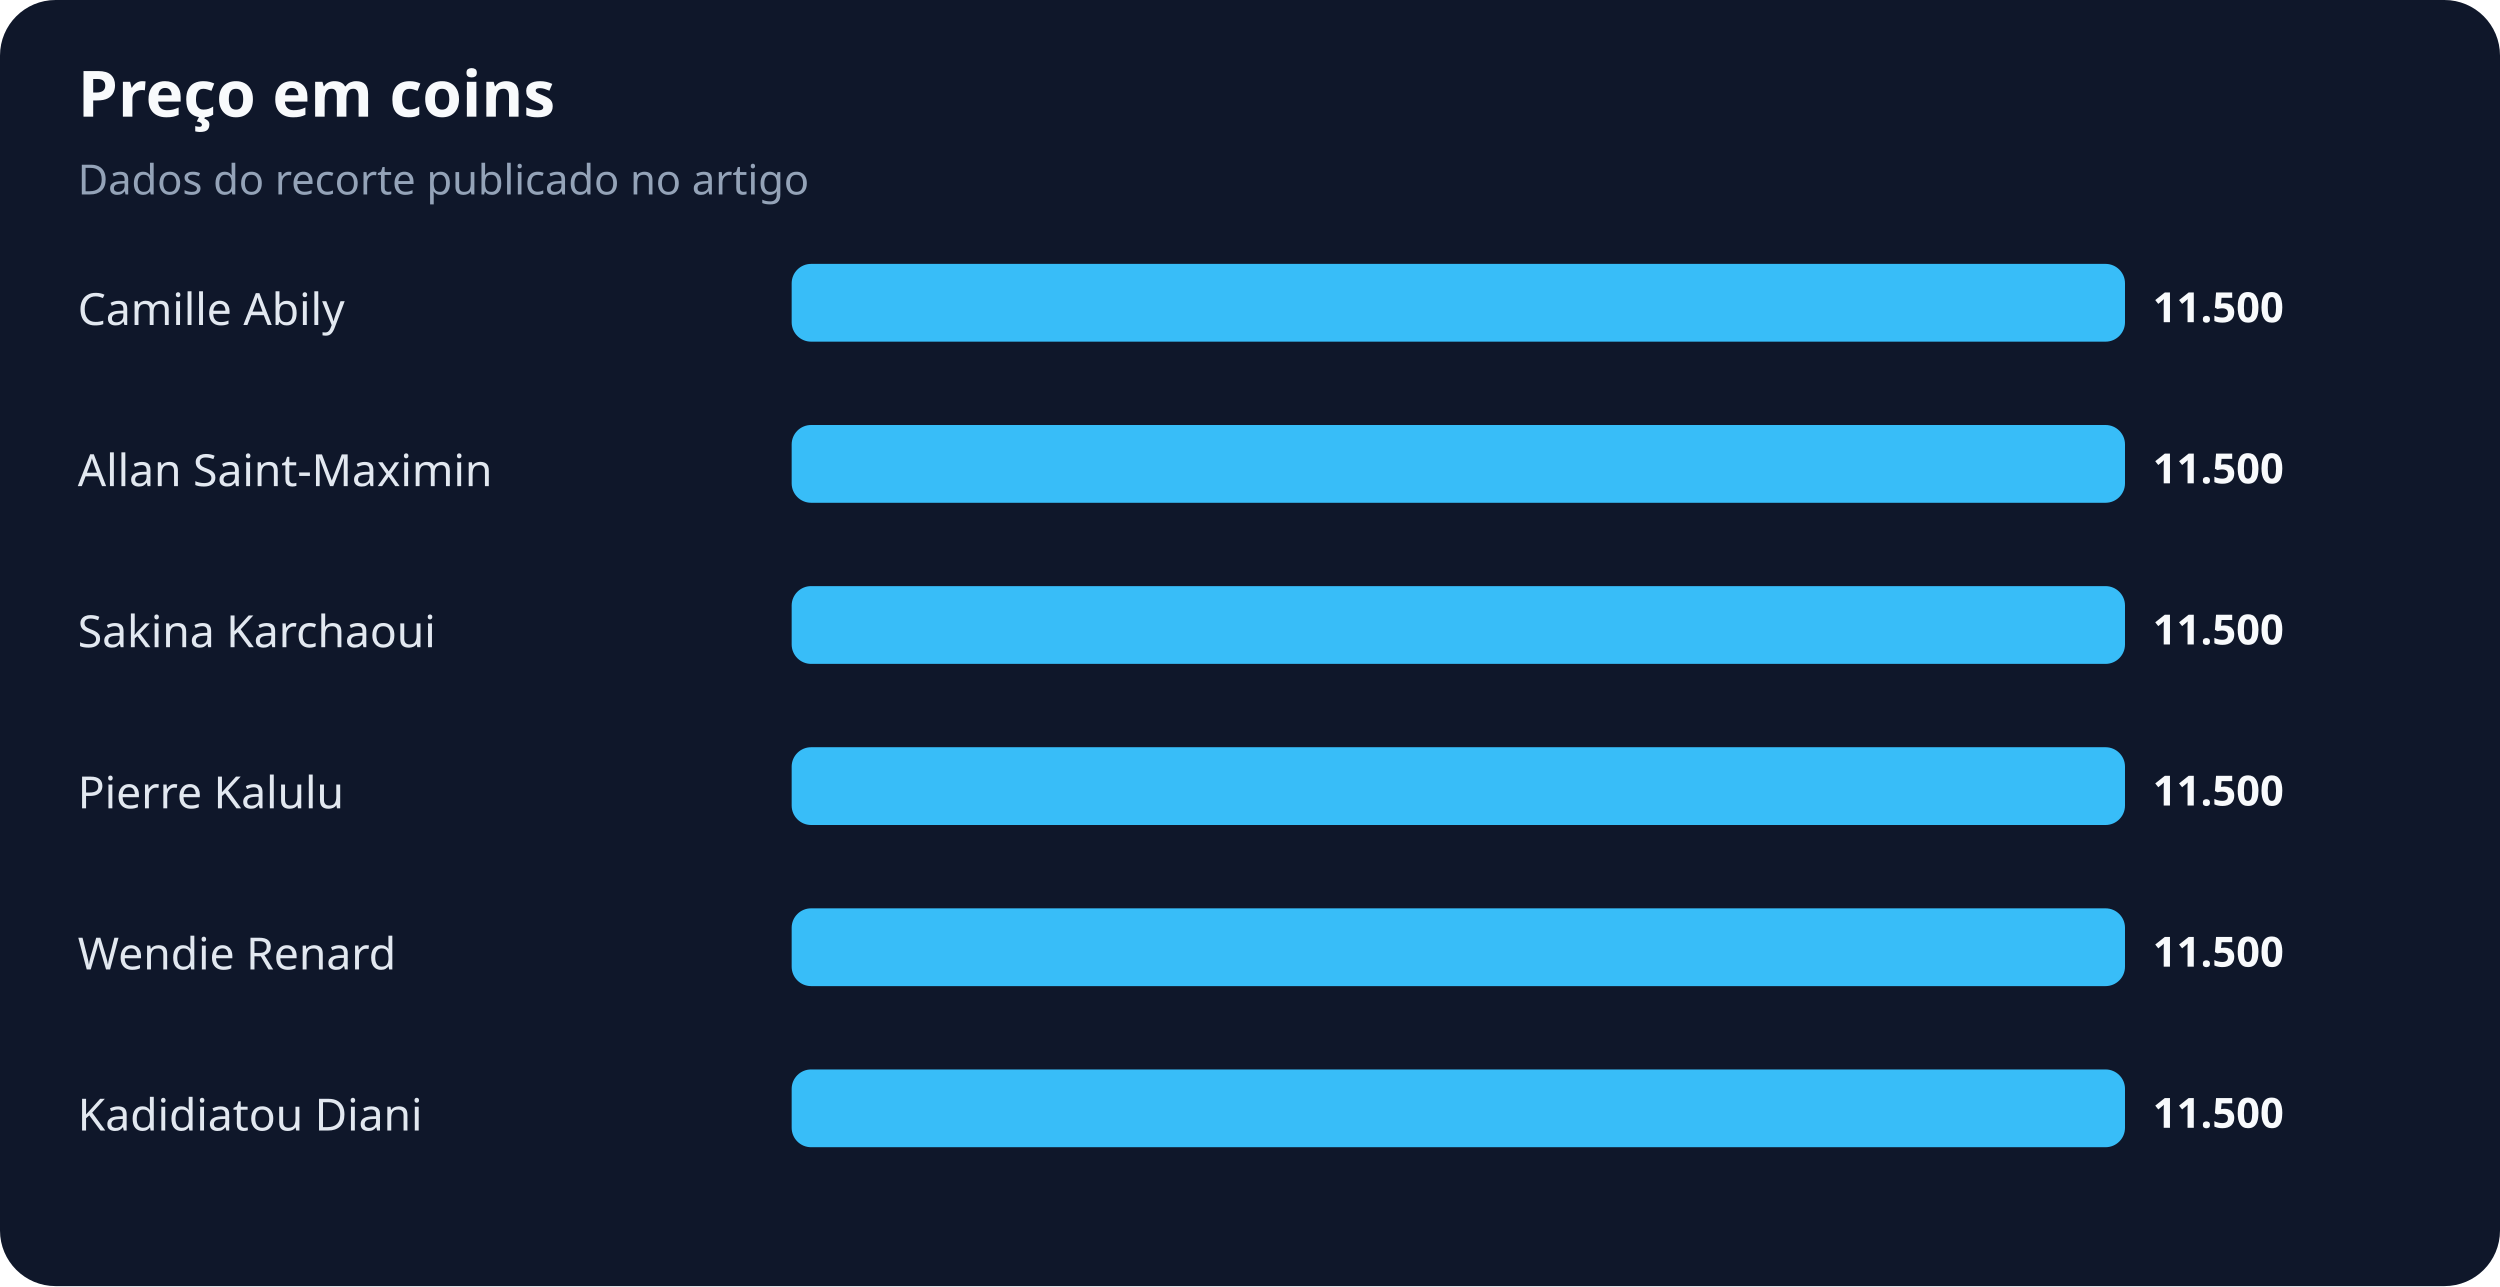
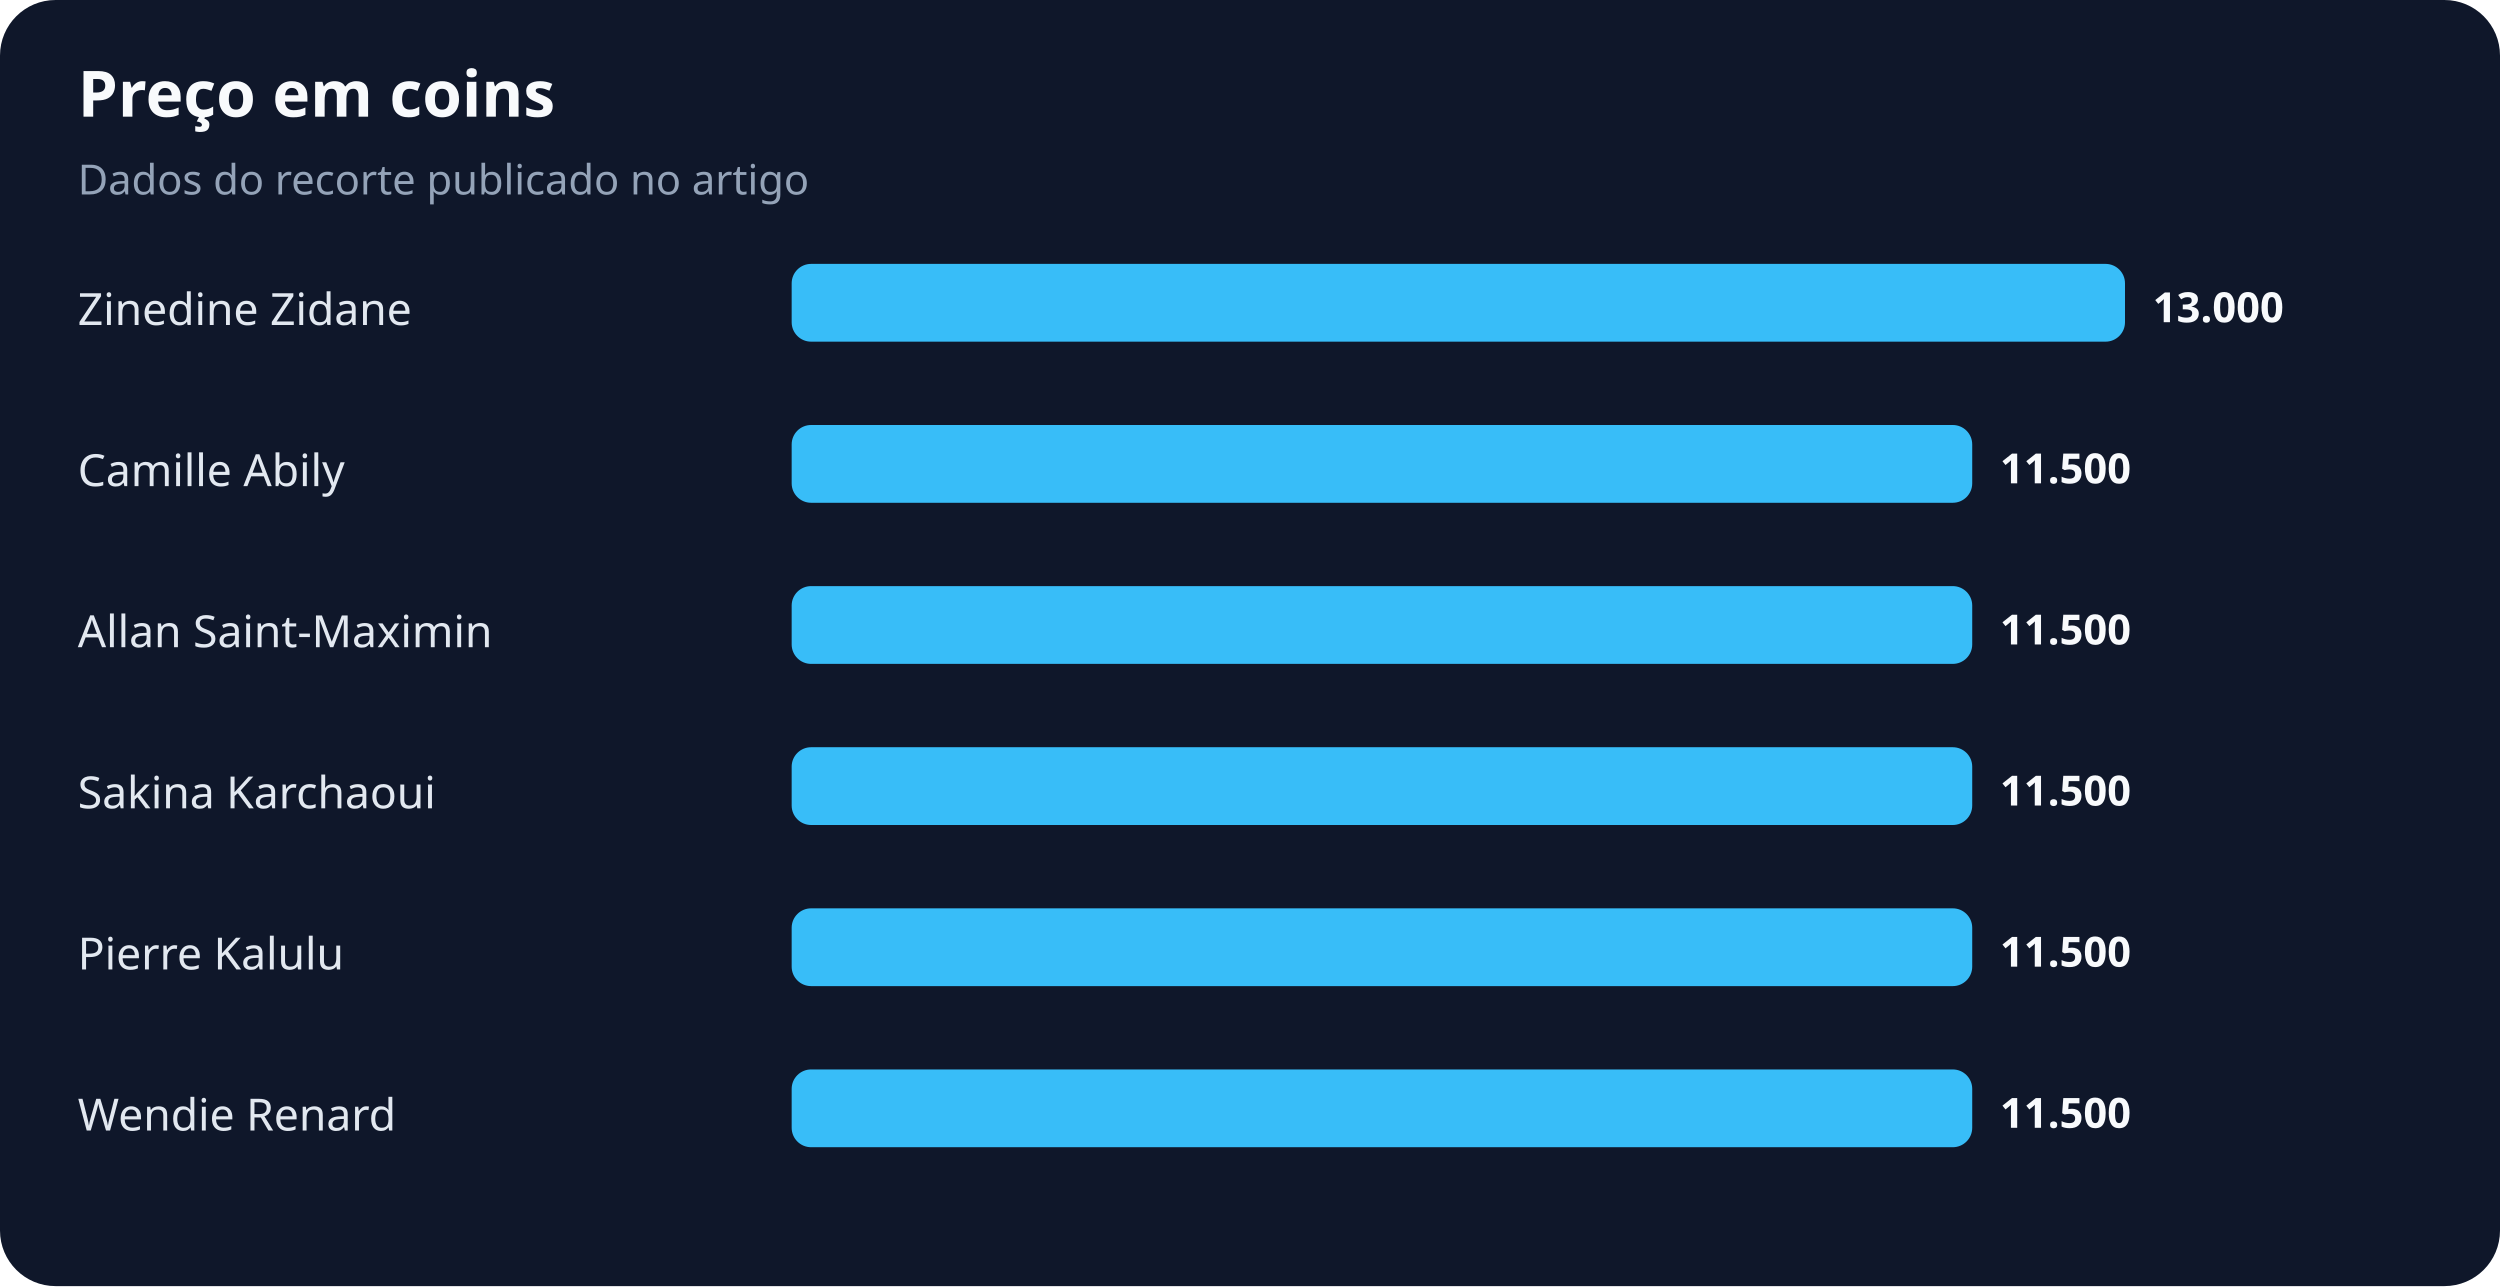
<svg xmlns="http://www.w3.org/2000/svg" width="900" height="463" viewBox="0 0 900 463" role="img" aria-labelledby="title desc">
  <rect width="100%" height="100%" rx="20" fill="#0f172a" />
  <text x="28" y="42" fill="#f8fafc" font-family="system-ui,sans-serif" font-size="23" font-weight="700">Preço em coins</text>
  <text x="28" y="70" fill="#94a3b8" font-family="system-ui,sans-serif" font-size="15">Dados do recorte publicado no artigo</text>
-   <text x="28" y="117" fill="#e2e8f0" font-family="system-ui,sans-serif" font-size="16">Camille Abily</text>
+   <text x="28" y="117" fill="#e2e8f0" font-family="system-ui,sans-serif" font-size="16">Zinedine Zidane</text>
  <rect x="285" y="95" width="480" height="28" rx="7" fill="#38bdf8" />
-   <text x="775" y="116" fill="#f8fafc" font-family="system-ui,sans-serif" font-size="15" font-weight="700">11.500</text>
-   <text x="28" y="175" fill="#e2e8f0" font-family="system-ui,sans-serif" font-size="16">Allan Saint-Maximin</text>
-   <rect x="285" y="153" width="480" height="28" rx="7" fill="#38bdf8" />
-   <text x="775" y="174" fill="#f8fafc" font-family="system-ui,sans-serif" font-size="15" font-weight="700">11.500</text>
-   <text x="28" y="233" fill="#e2e8f0" font-family="system-ui,sans-serif" font-size="16">Sakina Karchaoui</text>
-   <rect x="285" y="211" width="480" height="28" rx="7" fill="#38bdf8" />
-   <text x="775" y="232" fill="#f8fafc" font-family="system-ui,sans-serif" font-size="15" font-weight="700">11.500</text>
-   <text x="28" y="291" fill="#e2e8f0" font-family="system-ui,sans-serif" font-size="16">Pierre Kalulu</text>
-   <rect x="285" y="269" width="480" height="28" rx="7" fill="#38bdf8" />
-   <text x="775" y="290" fill="#f8fafc" font-family="system-ui,sans-serif" font-size="15" font-weight="700">11.500</text>
-   <text x="28" y="349" fill="#e2e8f0" font-family="system-ui,sans-serif" font-size="16">Wendie Renard</text>
-   <rect x="285" y="327" width="480" height="28" rx="7" fill="#38bdf8" />
-   <text x="775" y="348" fill="#f8fafc" font-family="system-ui,sans-serif" font-size="15" font-weight="700">11.500</text>
-   <text x="28" y="407" fill="#e2e8f0" font-family="system-ui,sans-serif" font-size="16">Kadidiatou Diani</text>
-   <rect x="285" y="385" width="480" height="28" rx="7" fill="#38bdf8" />
-   <text x="775" y="406" fill="#f8fafc" font-family="system-ui,sans-serif" font-size="15" font-weight="700">11.500</text>
+   <text x="775" y="116" fill="#f8fafc" font-family="system-ui,sans-serif" font-size="15" font-weight="700">13.000</text>
+   <text x="28" y="175" fill="#e2e8f0" font-family="system-ui,sans-serif" font-size="16">Camille Abily</text>
+   <rect x="285" y="153" width="425" height="28" rx="7" fill="#38bdf8" />
+   <text x="720" y="174" fill="#f8fafc" font-family="system-ui,sans-serif" font-size="15" font-weight="700">11.500</text>
+   <text x="28" y="233" fill="#e2e8f0" font-family="system-ui,sans-serif" font-size="16">Allan Saint-Maximin</text>
+   <rect x="285" y="211" width="425" height="28" rx="7" fill="#38bdf8" />
+   <text x="720" y="232" fill="#f8fafc" font-family="system-ui,sans-serif" font-size="15" font-weight="700">11.500</text>
+   <text x="28" y="291" fill="#e2e8f0" font-family="system-ui,sans-serif" font-size="16">Sakina Karchaoui</text>
+   <rect x="285" y="269" width="425" height="28" rx="7" fill="#38bdf8" />
+   <text x="720" y="290" fill="#f8fafc" font-family="system-ui,sans-serif" font-size="15" font-weight="700">11.500</text>
+   <text x="28" y="349" fill="#e2e8f0" font-family="system-ui,sans-serif" font-size="16">Pierre Kalulu</text>
+   <rect x="285" y="327" width="425" height="28" rx="7" fill="#38bdf8" />
+   <text x="720" y="348" fill="#f8fafc" font-family="system-ui,sans-serif" font-size="15" font-weight="700">11.500</text>
+   <text x="28" y="407" fill="#e2e8f0" font-family="system-ui,sans-serif" font-size="16">Wendie Renard</text>
+   <rect x="285" y="385" width="425" height="28" rx="7" fill="#38bdf8" />
+   <text x="720" y="406" fill="#f8fafc" font-family="system-ui,sans-serif" font-size="15" font-weight="700">11.500</text>
</svg>
